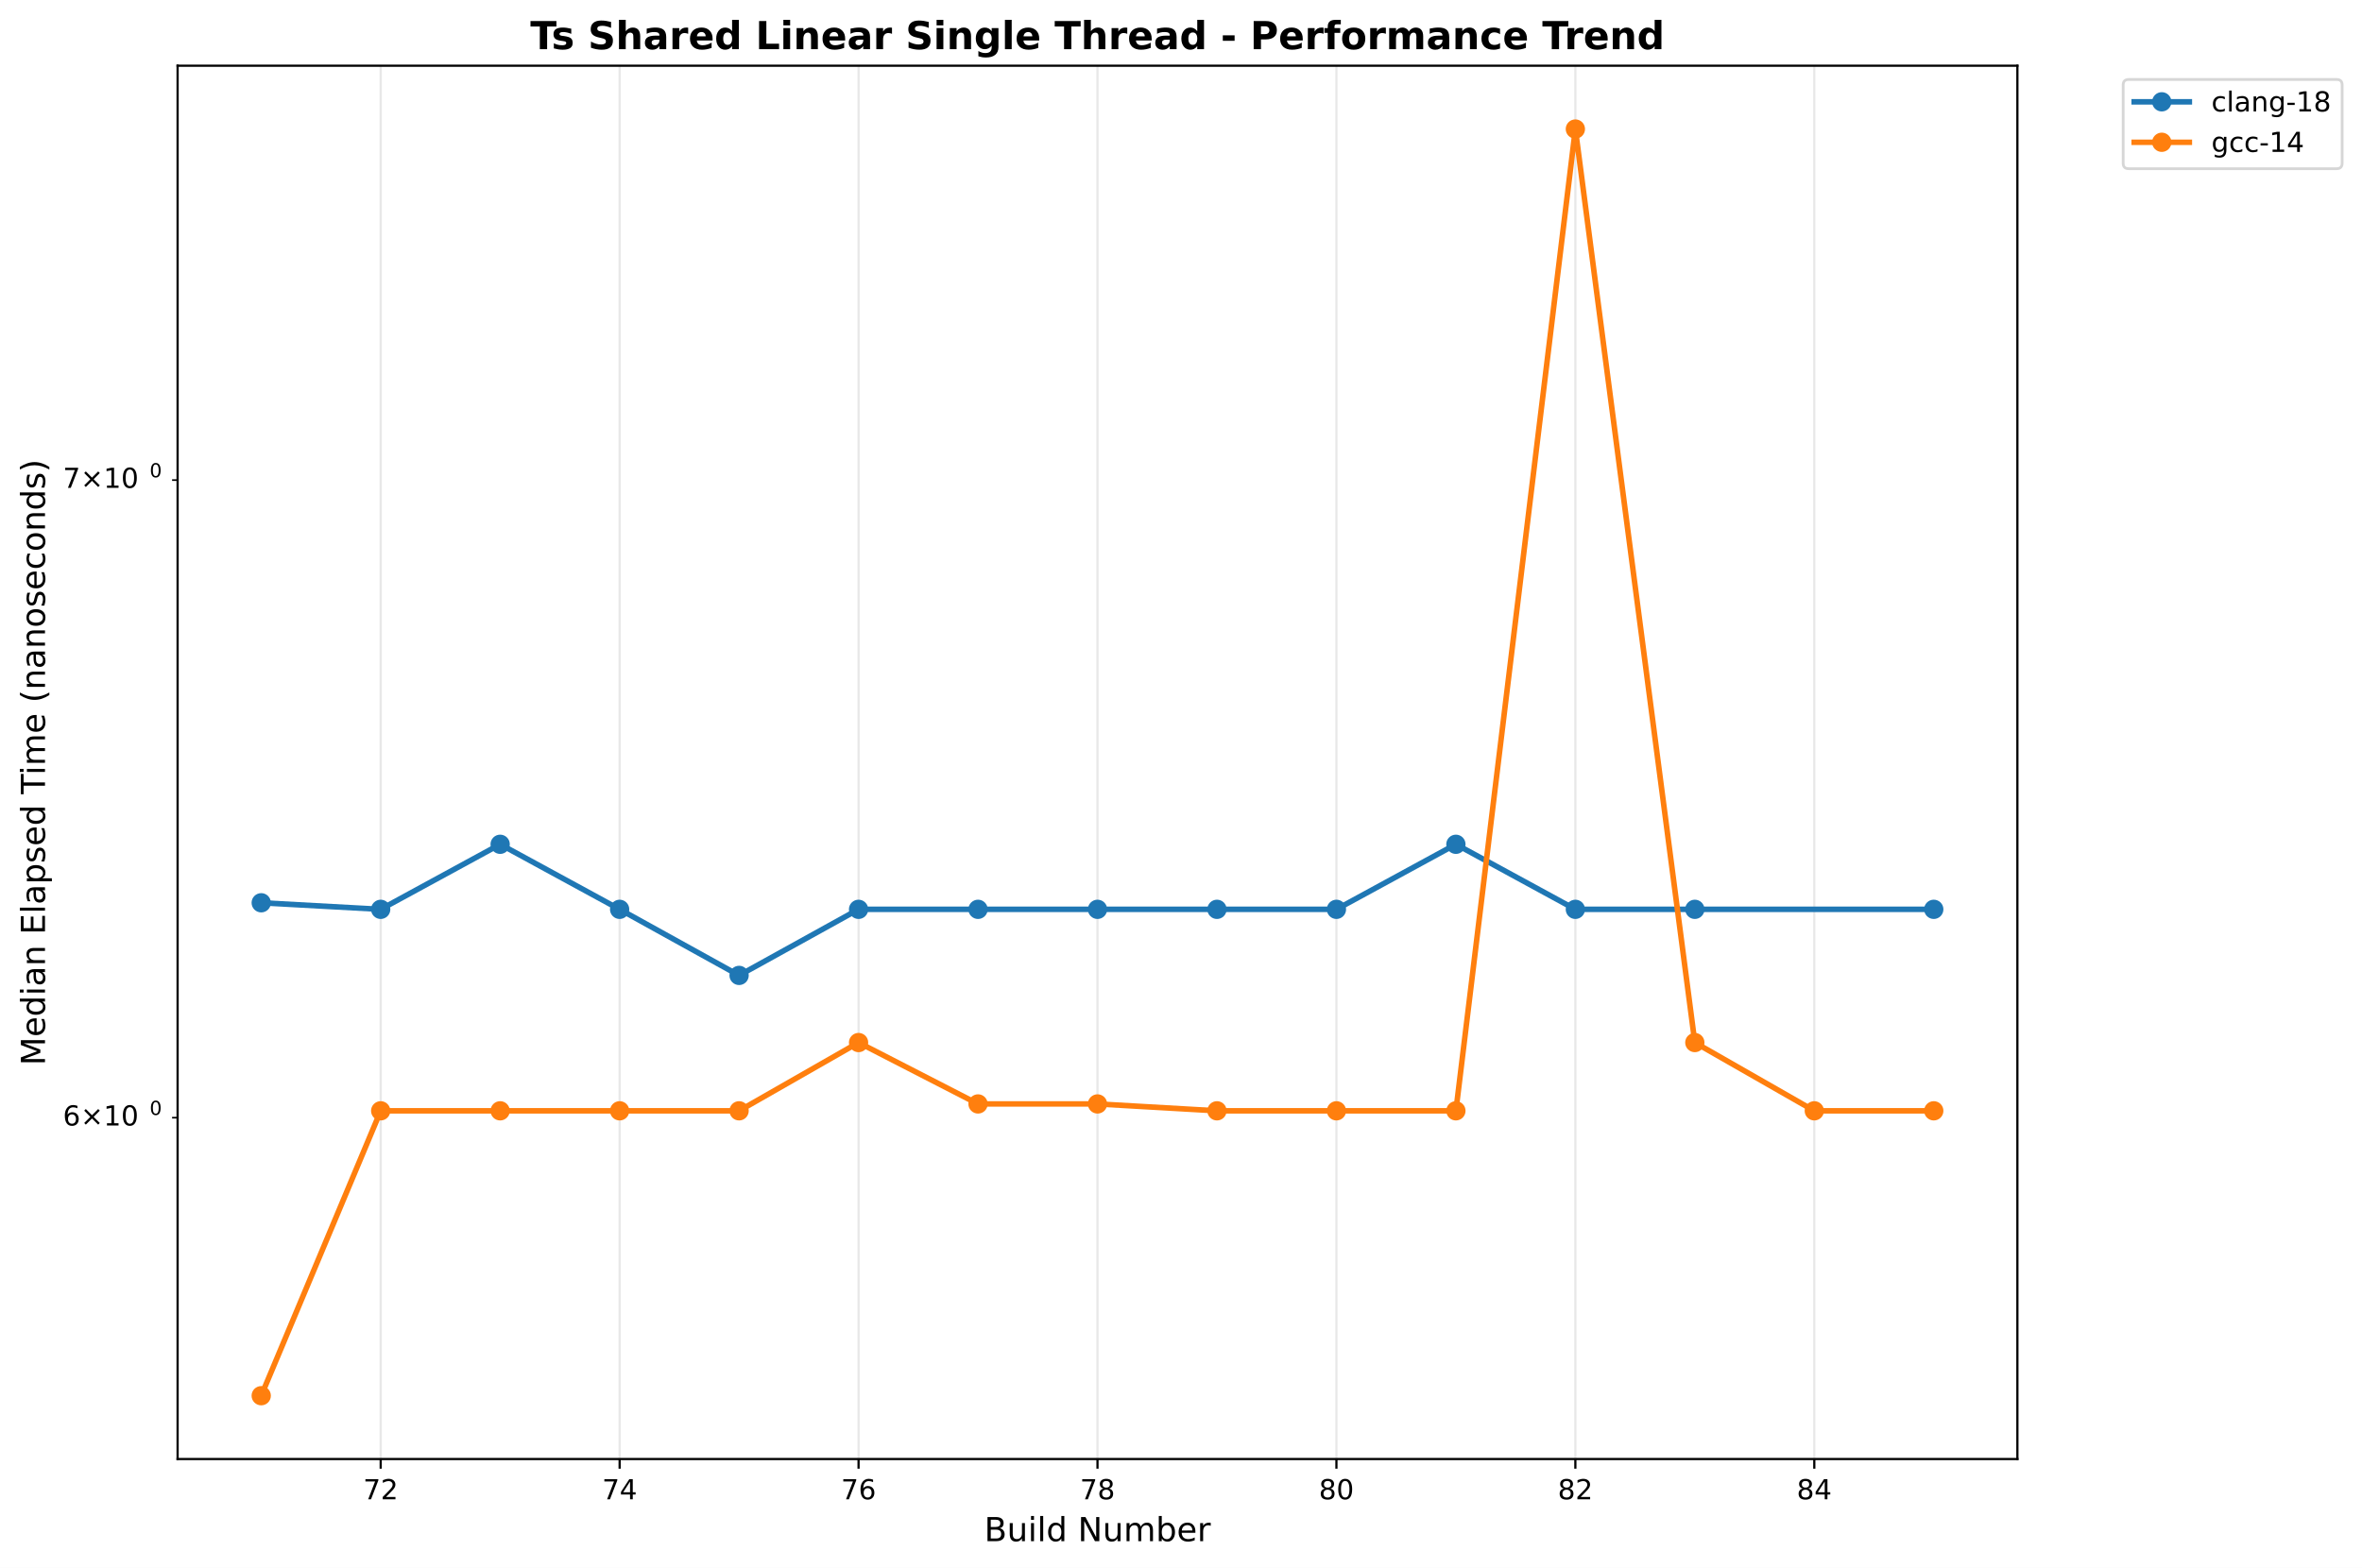
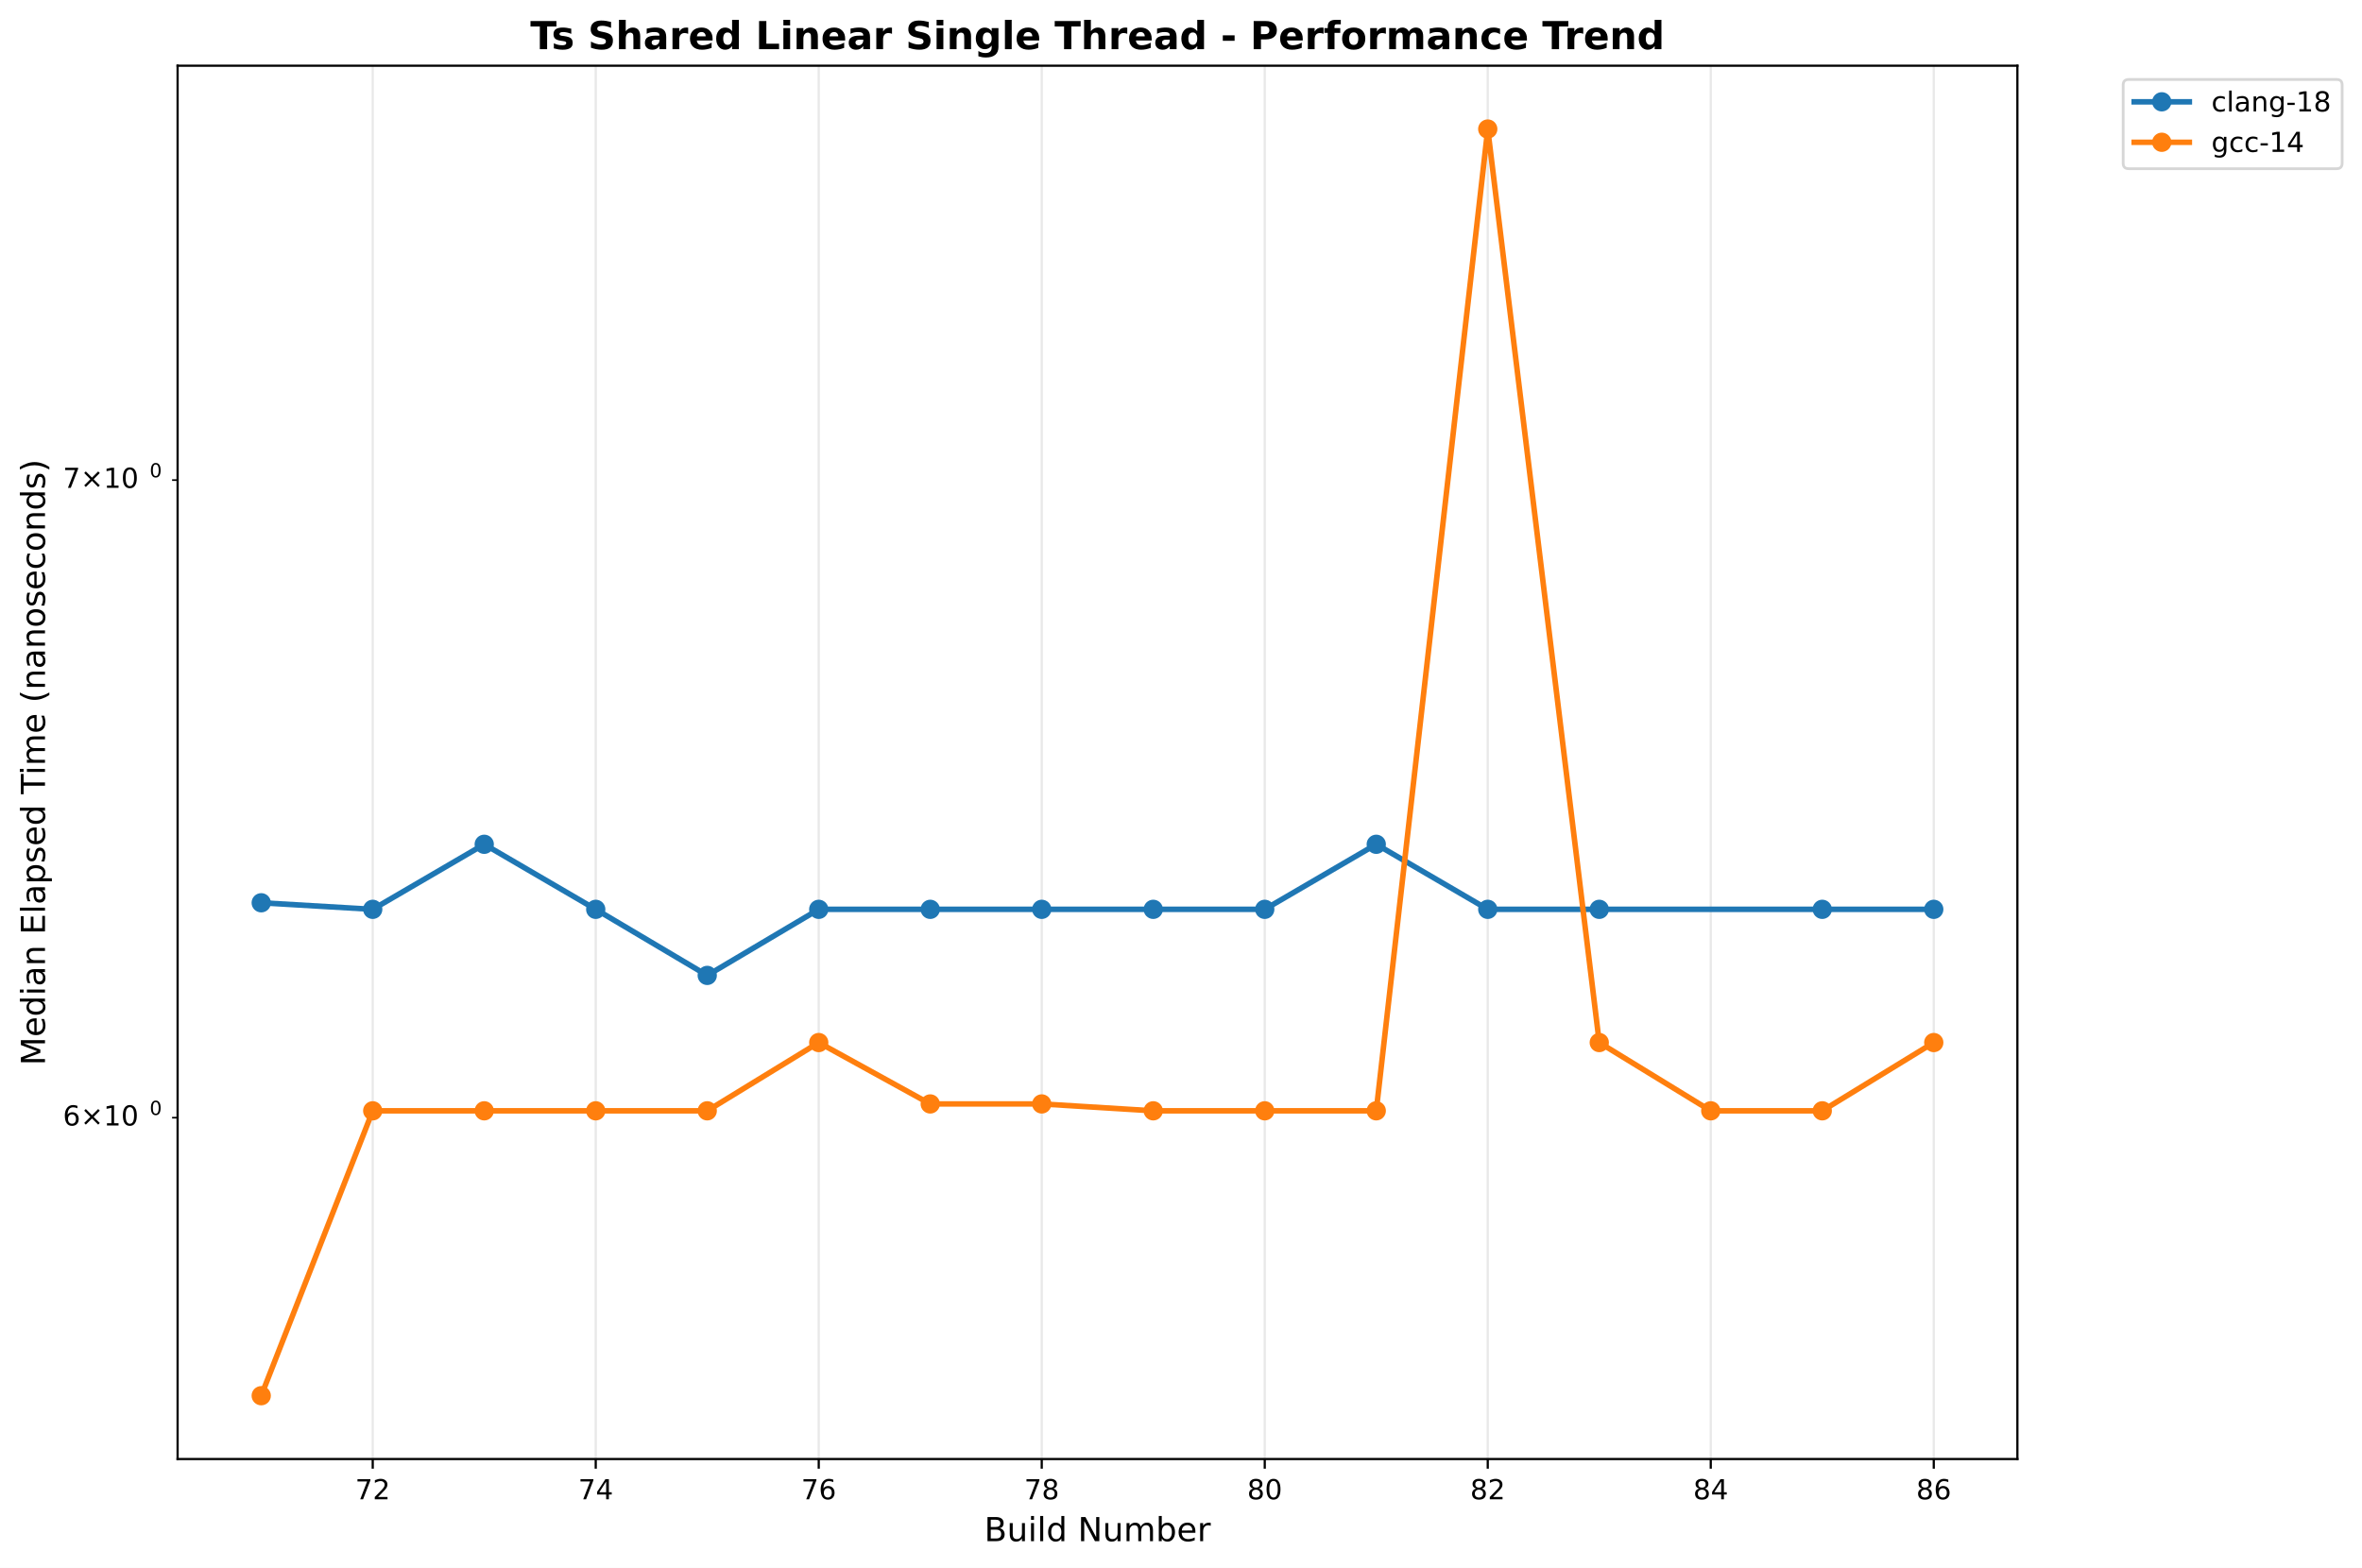
<svg xmlns="http://www.w3.org/2000/svg" xmlns:xlink="http://www.w3.org/1999/xlink" width="856.684pt" height="568.8pt" viewBox="0 0 856.684 568.8" version="1.1">
  <defs>
    <style type="text/css">*{stroke-linejoin: round; stroke-linecap: butt}</style>
  </defs>
  <g id="figure_1">
    <g id="patch_1">
      <path d="M 0 568.8  L 856.684 568.8  L 856.684 0  L 0 0  z " style="fill: #ffffff" />
    </g>
    <g id="axes_1">
      <g id="patch_2">
        <path d="M 64.414 529.308  L 731.697 529.308  L 731.697 23.838  L 64.414 23.838  z " style="fill: #ffffff" />
      </g>
      <g id="matplotlib.axis_1">
        <g id="xtick_1">
          <g id="line2d_1">
-             <path d="M 138.075 529.308  L 138.075 23.838  " clip-path="url(#p435b4467ad)" style="fill: none; stroke: #b0b0b0; stroke-opacity: 0.3; stroke-width: 0.8; stroke-linecap: square" />
+             <path d="M 135.186 529.308  L 135.186 23.838  " clip-path="url(#p8e9edc3460)" style="fill: none; stroke: #b0b0b0; stroke-opacity: 0.3; stroke-width: 0.8; stroke-linecap: square" />
          </g>
          <g id="line2d_2">
            <defs>
-               <path id="mdbdf6b1fc1" d="M 0 0  L 0 3.5  " style="stroke: #000000; stroke-width: 0.8" />
+               <path id="m12c9b0a7f4" d="M 0 0  L 0 3.5  " style="stroke: #000000; stroke-width: 0.8" />
            </defs>
            <g>
-               <use xlink:href="#mdbdf6b1fc1" x="138.075" y="529.308" style="stroke: #000000; stroke-width: 0.8" />
+               <use xlink:href="#m12c9b0a7f4" x="135.186" y="529.308" style="stroke: #000000; stroke-width: 0.8" />
            </g>
          </g>
          <g id="text_1">
-             <text style="font: 10px 'DejaVu Sans', 'Bitstream Vera Sans', 'Computer Modern Sans Serif', 'Lucida Grande', 'Verdana', 'Geneva', 'Lucid', 'Arial', 'Helvetica', 'Avant Garde', sans-serif; text-anchor: middle" x="138.075" y="543.907" transform="rotate(-0 138.0748 543.9066)">72</text>
+             <text style="font: 10px 'DejaVu Sans', 'Bitstream Vera Sans', 'Computer Modern Sans Serif', 'Lucida Grande', 'Verdana', 'Geneva', 'Lucid', 'Arial', 'Helvetica', 'Avant Garde', sans-serif; text-anchor: middle" x="135.186" y="543.907" transform="rotate(-0 135.1862 543.9066)">72</text>
          </g>
        </g>
        <g id="xtick_2">
          <g id="line2d_3">
-             <path d="M 224.735 529.308  L 224.735 23.838  " clip-path="url(#p435b4467ad)" style="fill: none; stroke: #b0b0b0; stroke-opacity: 0.3; stroke-width: 0.8; stroke-linecap: square" />
+             <path d="M 216.069 529.308  L 216.069 23.838  " clip-path="url(#p8e9edc3460)" style="fill: none; stroke: #b0b0b0; stroke-opacity: 0.3; stroke-width: 0.8; stroke-linecap: square" />
          </g>
          <g id="line2d_4">
            <g>
-               <use xlink:href="#mdbdf6b1fc1" x="224.735" y="529.308" style="stroke: #000000; stroke-width: 0.8" />
+               <use xlink:href="#m12c9b0a7f4" x="216.069" y="529.308" style="stroke: #000000; stroke-width: 0.8" />
            </g>
          </g>
          <g id="text_2">
-             <text style="font: 10px 'DejaVu Sans', 'Bitstream Vera Sans', 'Computer Modern Sans Serif', 'Lucida Grande', 'Verdana', 'Geneva', 'Lucid', 'Arial', 'Helvetica', 'Avant Garde', sans-serif; text-anchor: middle" x="224.735" y="543.907" transform="rotate(-0 224.7349 543.9066)">74</text>
+             <text style="font: 10px 'DejaVu Sans', 'Bitstream Vera Sans', 'Computer Modern Sans Serif', 'Lucida Grande', 'Verdana', 'Geneva', 'Lucid', 'Arial', 'Helvetica', 'Avant Garde', sans-serif; text-anchor: middle" x="216.069" y="543.907" transform="rotate(-0 216.0689 543.9066)">74</text>
          </g>
        </g>
        <g id="xtick_3">
          <g id="line2d_5">
-             <path d="M 311.395 529.308  L 311.395 23.838  " clip-path="url(#p435b4467ad)" style="fill: none; stroke: #b0b0b0; stroke-opacity: 0.3; stroke-width: 0.8; stroke-linecap: square" />
+             <path d="M 296.952 529.308  L 296.952 23.838  " clip-path="url(#p8e9edc3460)" style="fill: none; stroke: #b0b0b0; stroke-opacity: 0.3; stroke-width: 0.8; stroke-linecap: square" />
          </g>
          <g id="line2d_6">
            <g>
-               <use xlink:href="#mdbdf6b1fc1" x="311.395" y="529.308" style="stroke: #000000; stroke-width: 0.8" />
+               <use xlink:href="#m12c9b0a7f4" x="296.952" y="529.308" style="stroke: #000000; stroke-width: 0.8" />
            </g>
          </g>
          <g id="text_3">
-             <text style="font: 10px 'DejaVu Sans', 'Bitstream Vera Sans', 'Computer Modern Sans Serif', 'Lucida Grande', 'Verdana', 'Geneva', 'Lucid', 'Arial', 'Helvetica', 'Avant Garde', sans-serif; text-anchor: middle" x="311.395" y="543.907" transform="rotate(-0 311.3951 543.9066)">76</text>
+             <text style="font: 10px 'DejaVu Sans', 'Bitstream Vera Sans', 'Computer Modern Sans Serif', 'Lucida Grande', 'Verdana', 'Geneva', 'Lucid', 'Arial', 'Helvetica', 'Avant Garde', sans-serif; text-anchor: middle" x="296.952" y="543.907" transform="rotate(-0 296.9517 543.9066)">76</text>
          </g>
        </g>
        <g id="xtick_4">
          <g id="line2d_7">
-             <path d="M 398.055 529.308  L 398.055 23.838  " clip-path="url(#p435b4467ad)" style="fill: none; stroke: #b0b0b0; stroke-opacity: 0.3; stroke-width: 0.8; stroke-linecap: square" />
+             <path d="M 377.834 529.308  L 377.834 23.838  " clip-path="url(#p8e9edc3460)" style="fill: none; stroke: #b0b0b0; stroke-opacity: 0.3; stroke-width: 0.8; stroke-linecap: square" />
          </g>
          <g id="line2d_8">
            <g>
-               <use xlink:href="#mdbdf6b1fc1" x="398.055" y="529.308" style="stroke: #000000; stroke-width: 0.8" />
+               <use xlink:href="#m12c9b0a7f4" x="377.834" y="529.308" style="stroke: #000000; stroke-width: 0.8" />
            </g>
          </g>
          <g id="text_4">
-             <text style="font: 10px 'DejaVu Sans', 'Bitstream Vera Sans', 'Computer Modern Sans Serif', 'Lucida Grande', 'Verdana', 'Geneva', 'Lucid', 'Arial', 'Helvetica', 'Avant Garde', sans-serif; text-anchor: middle" x="398.055" y="543.907" transform="rotate(-0 398.0552 543.9066)">78</text>
+             <text style="font: 10px 'DejaVu Sans', 'Bitstream Vera Sans', 'Computer Modern Sans Serif', 'Lucida Grande', 'Verdana', 'Geneva', 'Lucid', 'Arial', 'Helvetica', 'Avant Garde', sans-serif; text-anchor: middle" x="377.834" y="543.907" transform="rotate(-0 377.8345 543.9066)">78</text>
          </g>
        </g>
        <g id="xtick_5">
          <g id="line2d_9">
-             <path d="M 484.715 529.308  L 484.715 23.838  " clip-path="url(#p435b4467ad)" style="fill: none; stroke: #b0b0b0; stroke-opacity: 0.3; stroke-width: 0.8; stroke-linecap: square" />
+             <path d="M 458.717 529.308  L 458.717 23.838  " clip-path="url(#p8e9edc3460)" style="fill: none; stroke: #b0b0b0; stroke-opacity: 0.3; stroke-width: 0.8; stroke-linecap: square" />
          </g>
          <g id="line2d_10">
            <g>
-               <use xlink:href="#mdbdf6b1fc1" x="484.715" y="529.308" style="stroke: #000000; stroke-width: 0.8" />
+               <use xlink:href="#m12c9b0a7f4" x="458.717" y="529.308" style="stroke: #000000; stroke-width: 0.8" />
            </g>
          </g>
          <g id="text_5">
-             <text style="font: 10px 'DejaVu Sans', 'Bitstream Vera Sans', 'Computer Modern Sans Serif', 'Lucida Grande', 'Verdana', 'Geneva', 'Lucid', 'Arial', 'Helvetica', 'Avant Garde', sans-serif; text-anchor: middle" x="484.715" y="543.907" transform="rotate(-0 484.7153 543.9066)">80</text>
+             <text style="font: 10px 'DejaVu Sans', 'Bitstream Vera Sans', 'Computer Modern Sans Serif', 'Lucida Grande', 'Verdana', 'Geneva', 'Lucid', 'Arial', 'Helvetica', 'Avant Garde', sans-serif; text-anchor: middle" x="458.717" y="543.907" transform="rotate(-0 458.7172 543.9066)">80</text>
          </g>
        </g>
        <g id="xtick_6">
          <g id="line2d_11">
-             <path d="M 571.375 529.308  L 571.375 23.838  " clip-path="url(#p435b4467ad)" style="fill: none; stroke: #b0b0b0; stroke-opacity: 0.3; stroke-width: 0.8; stroke-linecap: square" />
+             <path d="M 539.6 529.308  L 539.6 23.838  " clip-path="url(#p8e9edc3460)" style="fill: none; stroke: #b0b0b0; stroke-opacity: 0.3; stroke-width: 0.8; stroke-linecap: square" />
          </g>
          <g id="line2d_12">
            <g>
-               <use xlink:href="#mdbdf6b1fc1" x="571.375" y="529.308" style="stroke: #000000; stroke-width: 0.8" />
+               <use xlink:href="#m12c9b0a7f4" x="539.6" y="529.308" style="stroke: #000000; stroke-width: 0.8" />
            </g>
          </g>
          <g id="text_6">
-             <text style="font: 10px 'DejaVu Sans', 'Bitstream Vera Sans', 'Computer Modern Sans Serif', 'Lucida Grande', 'Verdana', 'Geneva', 'Lucid', 'Arial', 'Helvetica', 'Avant Garde', sans-serif; text-anchor: middle" x="571.375" y="543.907" transform="rotate(-0 571.3754 543.9066)">82</text>
+             <text style="font: 10px 'DejaVu Sans', 'Bitstream Vera Sans', 'Computer Modern Sans Serif', 'Lucida Grande', 'Verdana', 'Geneva', 'Lucid', 'Arial', 'Helvetica', 'Avant Garde', sans-serif; text-anchor: middle" x="539.6" y="543.907" transform="rotate(-0 539.6 543.9066)">82</text>
          </g>
        </g>
        <g id="xtick_7">
          <g id="line2d_13">
-             <path d="M 658.035 529.308  L 658.035 23.838  " clip-path="url(#p435b4467ad)" style="fill: none; stroke: #b0b0b0; stroke-opacity: 0.3; stroke-width: 0.8; stroke-linecap: square" />
+             <path d="M 620.483 529.308  L 620.483 23.838  " clip-path="url(#p8e9edc3460)" style="fill: none; stroke: #b0b0b0; stroke-opacity: 0.3; stroke-width: 0.8; stroke-linecap: square" />
          </g>
          <g id="line2d_14">
            <g>
-               <use xlink:href="#mdbdf6b1fc1" x="658.035" y="529.308" style="stroke: #000000; stroke-width: 0.8" />
+               <use xlink:href="#m12c9b0a7f4" x="620.483" y="529.308" style="stroke: #000000; stroke-width: 0.8" />
            </g>
          </g>
          <g id="text_7">
-             <text style="font: 10px 'DejaVu Sans', 'Bitstream Vera Sans', 'Computer Modern Sans Serif', 'Lucida Grande', 'Verdana', 'Geneva', 'Lucid', 'Arial', 'Helvetica', 'Avant Garde', sans-serif; text-anchor: middle" x="658.035" y="543.907" transform="rotate(-0 658.0355 543.9066)">84</text>
-           </g>
-         </g>
-         <g id="text_8">
+             <text style="font: 10px 'DejaVu Sans', 'Bitstream Vera Sans', 'Computer Modern Sans Serif', 'Lucida Grande', 'Verdana', 'Geneva', 'Lucid', 'Arial', 'Helvetica', 'Avant Garde', sans-serif; text-anchor: middle" x="620.483" y="543.907" transform="rotate(-0 620.4828 543.9066)">84</text>
+           </g>
+         </g>
+         <g id="xtick_8">
+           <g id="line2d_15">
+             <path d="M 701.366 529.308  L 701.366 23.838  " clip-path="url(#p8e9edc3460)" style="fill: none; stroke: #b0b0b0; stroke-opacity: 0.3; stroke-width: 0.8; stroke-linecap: square" />
+           </g>
+           <g id="line2d_16">
+             <g>
+               <use xlink:href="#m12c9b0a7f4" x="701.366" y="529.308" style="stroke: #000000; stroke-width: 0.8" />
+             </g>
+           </g>
+           <g id="text_8">
+             <text style="font: 10px 'DejaVu Sans', 'Bitstream Vera Sans', 'Computer Modern Sans Serif', 'Lucida Grande', 'Verdana', 'Geneva', 'Lucid', 'Arial', 'Helvetica', 'Avant Garde', sans-serif; text-anchor: middle" x="701.366" y="543.907" transform="rotate(-0 701.3655 543.9066)">86</text>
+           </g>
+         </g>
+         <g id="text_9">
          <text style="font: 12px 'DejaVu Sans', 'Bitstream Vera Sans', 'Computer Modern Sans Serif', 'Lucida Grande', 'Verdana', 'Geneva', 'Lucid', 'Arial', 'Helvetica', 'Avant Garde', sans-serif; text-anchor: middle" x="398.055" y="559.104" transform="rotate(-0 398.0552 559.1044)">Build Number</text>
        </g>
      </g>
      <g id="matplotlib.axis_2">
        <g id="ytick_1">
-           <g id="line2d_15">
+           <g id="line2d_17">
            <defs>
-               <path id="m6063ca1166" d="M 0 0  L -2 0  " style="stroke: #000000; stroke-width: 0.6" />
+               <path id="m6d2e9e7363" d="M 0 0  L -2 0  " style="stroke: #000000; stroke-width: 0.6" />
            </defs>
            <g>
-               <use xlink:href="#m6063ca1166" x="64.414" y="405.48" style="stroke: #000000; stroke-width: 0.6" />
-             </g>
-           </g>
-           <g id="text_9">
+               <use xlink:href="#m6d2e9e7363" x="64.414" y="405.48" style="stroke: #000000; stroke-width: 0.6" />
+             </g>
+           </g>
+           <g id="text_10">
            <g transform="translate(22.81375 409.2788)">
              <text>
                <tspan style="font: 10px 'DejaVu Sans'" x="0 8.311 18.638 25" y="-0.977">6×10</tspan>
                <tspan style="font: 7px 'DejaVu Sans'" x="31.458" y="-4.805">0</tspan>
              </text>
            </g>
          </g>
        </g>
        <g id="ytick_2">
-           <g id="line2d_16">
-             <g>
-               <use xlink:href="#m6063ca1166" x="64.414" y="174.163" style="stroke: #000000; stroke-width: 0.6" />
-             </g>
-           </g>
-           <g id="text_10">
+           <g id="line2d_18">
+             <g>
+               <use xlink:href="#m6d2e9e7363" x="64.414" y="174.163" style="stroke: #000000; stroke-width: 0.6" />
+             </g>
+           </g>
+           <g id="text_11">
            <g transform="translate(22.81375 177.9622)">
              <text>
                <tspan style="font: 10px 'DejaVu Sans'" x="0 8.311 18.638 25" y="-0.977">7×10</tspan>
                <tspan style="font: 7px 'DejaVu Sans'" x="31.458" y="-4.805">0</tspan>
              </text>
            </g>
          </g>
        </g>
-         <g id="text_11">
+         <g id="text_12">
          <text style="font: 12px 'DejaVu Sans', 'Bitstream Vera Sans', 'Computer Modern Sans Serif', 'Lucida Grande', 'Verdana', 'Geneva', 'Lucid', 'Arial', 'Helvetica', 'Avant Garde', sans-serif; text-anchor: middle" x="16.318" y="276.573" transform="rotate(-90 16.31812 276.573)">Median Elapsed Time (nanoseconds)</text>
        </g>
      </g>
-       <g id="line2d_17">
-         <path d="M 94.745 327.509  L 138.075 329.886  L 181.405 306.291  L 224.735 329.886  L 268.065 353.857  L 311.395 329.886  L 354.725 329.886  L 398.055 329.886  L 441.385 329.886  L 484.715 329.886  L 528.045 306.291  L 571.375 329.886  L 614.705 329.886  L 701.366 329.886  " clip-path="url(#p435b4467ad)" style="fill: none; stroke: #1f77b4; stroke-width: 2; stroke-linecap: square" />
+       <g id="line2d_19">
+         <path d="M 94.745 327.509  L 135.186 329.886  L 175.628 306.291  L 216.069 329.886  L 256.51 353.857  L 296.952 329.886  L 337.393 329.886  L 377.834 329.886  L 418.276 329.886  L 458.717 329.886  L 499.159 306.291  L 539.6 329.886  L 580.041 329.886  L 660.924 329.886  L 701.366 329.886  " clip-path="url(#p8e9edc3460)" style="fill: none; stroke: #1f77b4; stroke-width: 2; stroke-linecap: square" />
        <defs>
-           <path id="ma1a94883cf" d="M 0 3  C 0.796 3 1.559 2.684 2.121 2.121  C 2.684 1.559 3 0.796 3 0  C 3 -0.796 2.684 -1.559 2.121 -2.121  C 1.559 -2.684 0.796 -3 0 -3  C -0.796 -3 -1.559 -2.684 -2.121 -2.121  C -2.684 -1.559 -3 -0.796 -3 0  C -3 0.796 -2.684 1.559 -2.121 2.121  C -1.559 2.684 -0.796 3 0 3  z " style="stroke: #1f77b4" />
+           <path id="m5a99d9b623" d="M 0 3  C 0.796 3 1.559 2.684 2.121 2.121  C 2.684 1.559 3 0.796 3 0  C 3 -0.796 2.684 -1.559 2.121 -2.121  C 1.559 -2.684 0.796 -3 0 -3  C -0.796 -3 -1.559 -2.684 -2.121 -2.121  C -2.684 -1.559 -3 -0.796 -3 0  C -3 0.796 -2.684 1.559 -2.121 2.121  C -1.559 2.684 -0.796 3 0 3  z " style="stroke: #1f77b4" />
        </defs>
-         <g clip-path="url(#p435b4467ad)">
-           <use xlink:href="#ma1a94883cf" x="94.745" y="327.509" style="fill: #1f77b4; stroke: #1f77b4" />
-           <use xlink:href="#ma1a94883cf" x="138.075" y="329.886" style="fill: #1f77b4; stroke: #1f77b4" />
-           <use xlink:href="#ma1a94883cf" x="181.405" y="306.291" style="fill: #1f77b4; stroke: #1f77b4" />
-           <use xlink:href="#ma1a94883cf" x="224.735" y="329.886" style="fill: #1f77b4; stroke: #1f77b4" />
-           <use xlink:href="#ma1a94883cf" x="268.065" y="353.857" style="fill: #1f77b4; stroke: #1f77b4" />
-           <use xlink:href="#ma1a94883cf" x="311.395" y="329.886" style="fill: #1f77b4; stroke: #1f77b4" />
-           <use xlink:href="#ma1a94883cf" x="354.725" y="329.886" style="fill: #1f77b4; stroke: #1f77b4" />
-           <use xlink:href="#ma1a94883cf" x="398.055" y="329.886" style="fill: #1f77b4; stroke: #1f77b4" />
-           <use xlink:href="#ma1a94883cf" x="441.385" y="329.886" style="fill: #1f77b4; stroke: #1f77b4" />
-           <use xlink:href="#ma1a94883cf" x="484.715" y="329.886" style="fill: #1f77b4; stroke: #1f77b4" />
-           <use xlink:href="#ma1a94883cf" x="528.045" y="306.291" style="fill: #1f77b4; stroke: #1f77b4" />
-           <use xlink:href="#ma1a94883cf" x="571.375" y="329.886" style="fill: #1f77b4; stroke: #1f77b4" />
-           <use xlink:href="#ma1a94883cf" x="614.705" y="329.886" style="fill: #1f77b4; stroke: #1f77b4" />
-           <use xlink:href="#ma1a94883cf" x="701.366" y="329.886" style="fill: #1f77b4; stroke: #1f77b4" />
-         </g>
-       </g>
-       <g id="line2d_18">
-         <path d="M 94.745 506.332  L 138.075 402.981  L 181.405 402.981  L 224.735 402.981  L 268.065 402.981  L 311.395 378.218  L 354.725 400.486  L 398.055 400.486  L 441.385 402.981  L 484.715 402.981  L 528.045 402.981  L 571.375 46.814  L 614.705 378.218  L 658.035 402.981  L 701.366 402.981  " clip-path="url(#p435b4467ad)" style="fill: none; stroke: #ff7f0e; stroke-width: 2; stroke-linecap: square" />
+         <g clip-path="url(#p8e9edc3460)">
+           <use xlink:href="#m5a99d9b623" x="94.745" y="327.509" style="fill: #1f77b4; stroke: #1f77b4" />
+           <use xlink:href="#m5a99d9b623" x="135.186" y="329.886" style="fill: #1f77b4; stroke: #1f77b4" />
+           <use xlink:href="#m5a99d9b623" x="175.628" y="306.291" style="fill: #1f77b4; stroke: #1f77b4" />
+           <use xlink:href="#m5a99d9b623" x="216.069" y="329.886" style="fill: #1f77b4; stroke: #1f77b4" />
+           <use xlink:href="#m5a99d9b623" x="256.51" y="353.857" style="fill: #1f77b4; stroke: #1f77b4" />
+           <use xlink:href="#m5a99d9b623" x="296.952" y="329.886" style="fill: #1f77b4; stroke: #1f77b4" />
+           <use xlink:href="#m5a99d9b623" x="337.393" y="329.886" style="fill: #1f77b4; stroke: #1f77b4" />
+           <use xlink:href="#m5a99d9b623" x="377.834" y="329.886" style="fill: #1f77b4; stroke: #1f77b4" />
+           <use xlink:href="#m5a99d9b623" x="418.276" y="329.886" style="fill: #1f77b4; stroke: #1f77b4" />
+           <use xlink:href="#m5a99d9b623" x="458.717" y="329.886" style="fill: #1f77b4; stroke: #1f77b4" />
+           <use xlink:href="#m5a99d9b623" x="499.159" y="306.291" style="fill: #1f77b4; stroke: #1f77b4" />
+           <use xlink:href="#m5a99d9b623" x="539.6" y="329.886" style="fill: #1f77b4; stroke: #1f77b4" />
+           <use xlink:href="#m5a99d9b623" x="580.041" y="329.886" style="fill: #1f77b4; stroke: #1f77b4" />
+           <use xlink:href="#m5a99d9b623" x="660.924" y="329.886" style="fill: #1f77b4; stroke: #1f77b4" />
+           <use xlink:href="#m5a99d9b623" x="701.366" y="329.886" style="fill: #1f77b4; stroke: #1f77b4" />
+         </g>
+       </g>
+       <g id="line2d_20">
+         <path d="M 94.745 506.332  L 135.186 402.981  L 175.628 402.981  L 216.069 402.981  L 256.51 402.981  L 296.952 378.218  L 337.393 400.486  L 377.834 400.486  L 418.276 402.981  L 458.717 402.981  L 499.159 402.981  L 539.6 46.814  L 580.041 378.218  L 620.483 402.981  L 660.924 402.981  L 701.366 378.218  " clip-path="url(#p8e9edc3460)" style="fill: none; stroke: #ff7f0e; stroke-width: 2; stroke-linecap: square" />
        <defs>
-           <path id="m78e995a671" d="M 0 3  C 0.796 3 1.559 2.684 2.121 2.121  C 2.684 1.559 3 0.796 3 0  C 3 -0.796 2.684 -1.559 2.121 -2.121  C 1.559 -2.684 0.796 -3 0 -3  C -0.796 -3 -1.559 -2.684 -2.121 -2.121  C -2.684 -1.559 -3 -0.796 -3 0  C -3 0.796 -2.684 1.559 -2.121 2.121  C -1.559 2.684 -0.796 3 0 3  z " style="stroke: #ff7f0e" />
+           <path id="ma4eb931328" d="M 0 3  C 0.796 3 1.559 2.684 2.121 2.121  C 2.684 1.559 3 0.796 3 0  C 3 -0.796 2.684 -1.559 2.121 -2.121  C 1.559 -2.684 0.796 -3 0 -3  C -0.796 -3 -1.559 -2.684 -2.121 -2.121  C -2.684 -1.559 -3 -0.796 -3 0  C -3 0.796 -2.684 1.559 -2.121 2.121  C -1.559 2.684 -0.796 3 0 3  z " style="stroke: #ff7f0e" />
        </defs>
-         <g clip-path="url(#p435b4467ad)">
-           <use xlink:href="#m78e995a671" x="94.745" y="506.332" style="fill: #ff7f0e; stroke: #ff7f0e" />
-           <use xlink:href="#m78e995a671" x="138.075" y="402.981" style="fill: #ff7f0e; stroke: #ff7f0e" />
-           <use xlink:href="#m78e995a671" x="181.405" y="402.981" style="fill: #ff7f0e; stroke: #ff7f0e" />
-           <use xlink:href="#m78e995a671" x="224.735" y="402.981" style="fill: #ff7f0e; stroke: #ff7f0e" />
-           <use xlink:href="#m78e995a671" x="268.065" y="402.981" style="fill: #ff7f0e; stroke: #ff7f0e" />
-           <use xlink:href="#m78e995a671" x="311.395" y="378.218" style="fill: #ff7f0e; stroke: #ff7f0e" />
-           <use xlink:href="#m78e995a671" x="354.725" y="400.486" style="fill: #ff7f0e; stroke: #ff7f0e" />
-           <use xlink:href="#m78e995a671" x="398.055" y="400.486" style="fill: #ff7f0e; stroke: #ff7f0e" />
-           <use xlink:href="#m78e995a671" x="441.385" y="402.981" style="fill: #ff7f0e; stroke: #ff7f0e" />
-           <use xlink:href="#m78e995a671" x="484.715" y="402.981" style="fill: #ff7f0e; stroke: #ff7f0e" />
-           <use xlink:href="#m78e995a671" x="528.045" y="402.981" style="fill: #ff7f0e; stroke: #ff7f0e" />
-           <use xlink:href="#m78e995a671" x="571.375" y="46.814" style="fill: #ff7f0e; stroke: #ff7f0e" />
-           <use xlink:href="#m78e995a671" x="614.705" y="378.218" style="fill: #ff7f0e; stroke: #ff7f0e" />
-           <use xlink:href="#m78e995a671" x="658.035" y="402.981" style="fill: #ff7f0e; stroke: #ff7f0e" />
-           <use xlink:href="#m78e995a671" x="701.366" y="402.981" style="fill: #ff7f0e; stroke: #ff7f0e" />
+         <g clip-path="url(#p8e9edc3460)">
+           <use xlink:href="#ma4eb931328" x="94.745" y="506.332" style="fill: #ff7f0e; stroke: #ff7f0e" />
+           <use xlink:href="#ma4eb931328" x="135.186" y="402.981" style="fill: #ff7f0e; stroke: #ff7f0e" />
+           <use xlink:href="#ma4eb931328" x="175.628" y="402.981" style="fill: #ff7f0e; stroke: #ff7f0e" />
+           <use xlink:href="#ma4eb931328" x="216.069" y="402.981" style="fill: #ff7f0e; stroke: #ff7f0e" />
+           <use xlink:href="#ma4eb931328" x="256.51" y="402.981" style="fill: #ff7f0e; stroke: #ff7f0e" />
+           <use xlink:href="#ma4eb931328" x="296.952" y="378.218" style="fill: #ff7f0e; stroke: #ff7f0e" />
+           <use xlink:href="#ma4eb931328" x="337.393" y="400.486" style="fill: #ff7f0e; stroke: #ff7f0e" />
+           <use xlink:href="#ma4eb931328" x="377.834" y="400.486" style="fill: #ff7f0e; stroke: #ff7f0e" />
+           <use xlink:href="#ma4eb931328" x="418.276" y="402.981" style="fill: #ff7f0e; stroke: #ff7f0e" />
+           <use xlink:href="#ma4eb931328" x="458.717" y="402.981" style="fill: #ff7f0e; stroke: #ff7f0e" />
+           <use xlink:href="#ma4eb931328" x="499.159" y="402.981" style="fill: #ff7f0e; stroke: #ff7f0e" />
+           <use xlink:href="#ma4eb931328" x="539.6" y="46.814" style="fill: #ff7f0e; stroke: #ff7f0e" />
+           <use xlink:href="#ma4eb931328" x="580.041" y="378.218" style="fill: #ff7f0e; stroke: #ff7f0e" />
+           <use xlink:href="#ma4eb931328" x="620.483" y="402.981" style="fill: #ff7f0e; stroke: #ff7f0e" />
+           <use xlink:href="#ma4eb931328" x="660.924" y="402.981" style="fill: #ff7f0e; stroke: #ff7f0e" />
+           <use xlink:href="#ma4eb931328" x="701.366" y="378.218" style="fill: #ff7f0e; stroke: #ff7f0e" />
        </g>
      </g>
      <g id="patch_3">
        <path d="M 64.414 529.308  L 64.414 23.838  " style="fill: none; stroke: #000000; stroke-width: 0.8; stroke-linejoin: miter; stroke-linecap: square" />
      </g>
      <g id="patch_4">
        <path d="M 731.697 529.308  L 731.697 23.838  " style="fill: none; stroke: #000000; stroke-width: 0.8; stroke-linejoin: miter; stroke-linecap: square" />
      </g>
      <g id="patch_5">
        <path d="M 64.414 529.308  L 731.697 529.308  " style="fill: none; stroke: #000000; stroke-width: 0.8; stroke-linejoin: miter; stroke-linecap: square" />
      </g>
      <g id="patch_6">
        <path d="M 64.414 23.838  L 731.697 23.838  " style="fill: none; stroke: #000000; stroke-width: 0.8; stroke-linejoin: miter; stroke-linecap: square" />
      </g>
-       <g id="text_12">
+       <g id="text_13">
        <text style="font: 700 14px 'DejaVu Sans', 'Bitstream Vera Sans', 'Computer Modern Sans Serif', 'Lucida Grande', 'Verdana', 'Geneva', 'Lucid', 'Arial', 'Helvetica', 'Avant Garde', sans-serif; text-anchor: middle" x="398.055" y="17.838" transform="rotate(-0 398.0552 17.83781)">Ts Shared Linear Single Thread - Performance Trend</text>
      </g>
      <g id="legend_1">
        <g id="patch_7">
          <path d="M 772.061 61.194  L 847.484 61.194  Q 849.484 61.194 849.484 59.194  L 849.484 30.838  Q 849.484 28.838 847.484 28.838  L 772.061 28.838  Q 770.061 28.838 770.061 30.838  L 770.061 59.194  Q 770.061 61.194 772.061 61.194  z " style="fill: #ffffff; opacity: 0.8; stroke: #cccccc; stroke-linejoin: miter" />
        </g>
-         <g id="line2d_19">
+         <g id="line2d_21">
          <path d="M 774.061 36.936  L 784.061 36.936  L 794.061 36.936  " style="fill: none; stroke: #1f77b4; stroke-width: 2; stroke-linecap: square" />
          <g>
-             <use xlink:href="#ma1a94883cf" x="784.061" y="36.936" style="fill: #1f77b4; stroke: #1f77b4" />
-           </g>
-         </g>
-         <g id="text_13">
+             <use xlink:href="#m5a99d9b623" x="784.061" y="36.936" style="fill: #1f77b4; stroke: #1f77b4" />
+           </g>
+         </g>
+         <g id="text_14">
          <text style="font: 10px 'DejaVu Sans', 'Bitstream Vera Sans', 'Computer Modern Sans Serif', 'Lucida Grande', 'Verdana', 'Geneva', 'Lucid', 'Arial', 'Helvetica', 'Avant Garde', sans-serif; text-anchor: start" x="802.061" y="40.436" transform="rotate(-0 802.0607 40.43625)">clang-18</text>
        </g>
-         <g id="line2d_20">
+         <g id="line2d_22">
          <path d="M 774.061 51.614  L 784.061 51.614  L 794.061 51.614  " style="fill: none; stroke: #ff7f0e; stroke-width: 2; stroke-linecap: square" />
          <g>
-             <use xlink:href="#m78e995a671" x="784.061" y="51.614" style="fill: #ff7f0e; stroke: #ff7f0e" />
-           </g>
-         </g>
-         <g id="text_14">
+             <use xlink:href="#ma4eb931328" x="784.061" y="51.614" style="fill: #ff7f0e; stroke: #ff7f0e" />
+           </g>
+         </g>
+         <g id="text_15">
          <text style="font: 10px 'DejaVu Sans', 'Bitstream Vera Sans', 'Computer Modern Sans Serif', 'Lucida Grande', 'Verdana', 'Geneva', 'Lucid', 'Arial', 'Helvetica', 'Avant Garde', sans-serif; text-anchor: start" x="802.061" y="55.114" transform="rotate(-0 802.0607 55.11438)">gcc-14</text>
        </g>
      </g>
    </g>
  </g>
  <defs>
-     <clipPath id="p435b4467ad">
+     <clipPath id="p8e9edc3460">
      <rect x="64.414" y="23.838" width="667.283" height="505.47" />
    </clipPath>
  </defs>
</svg>
